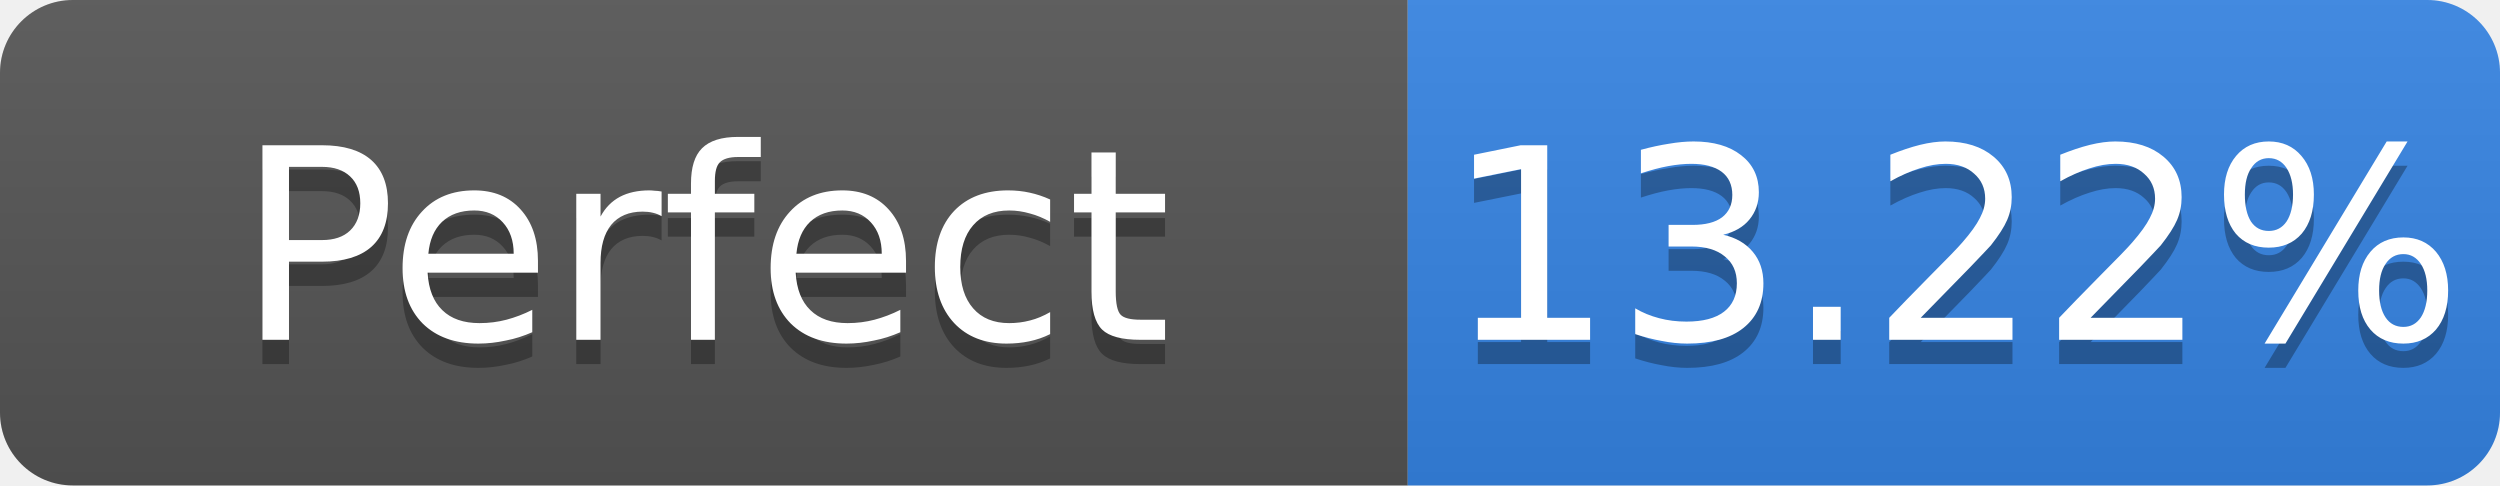
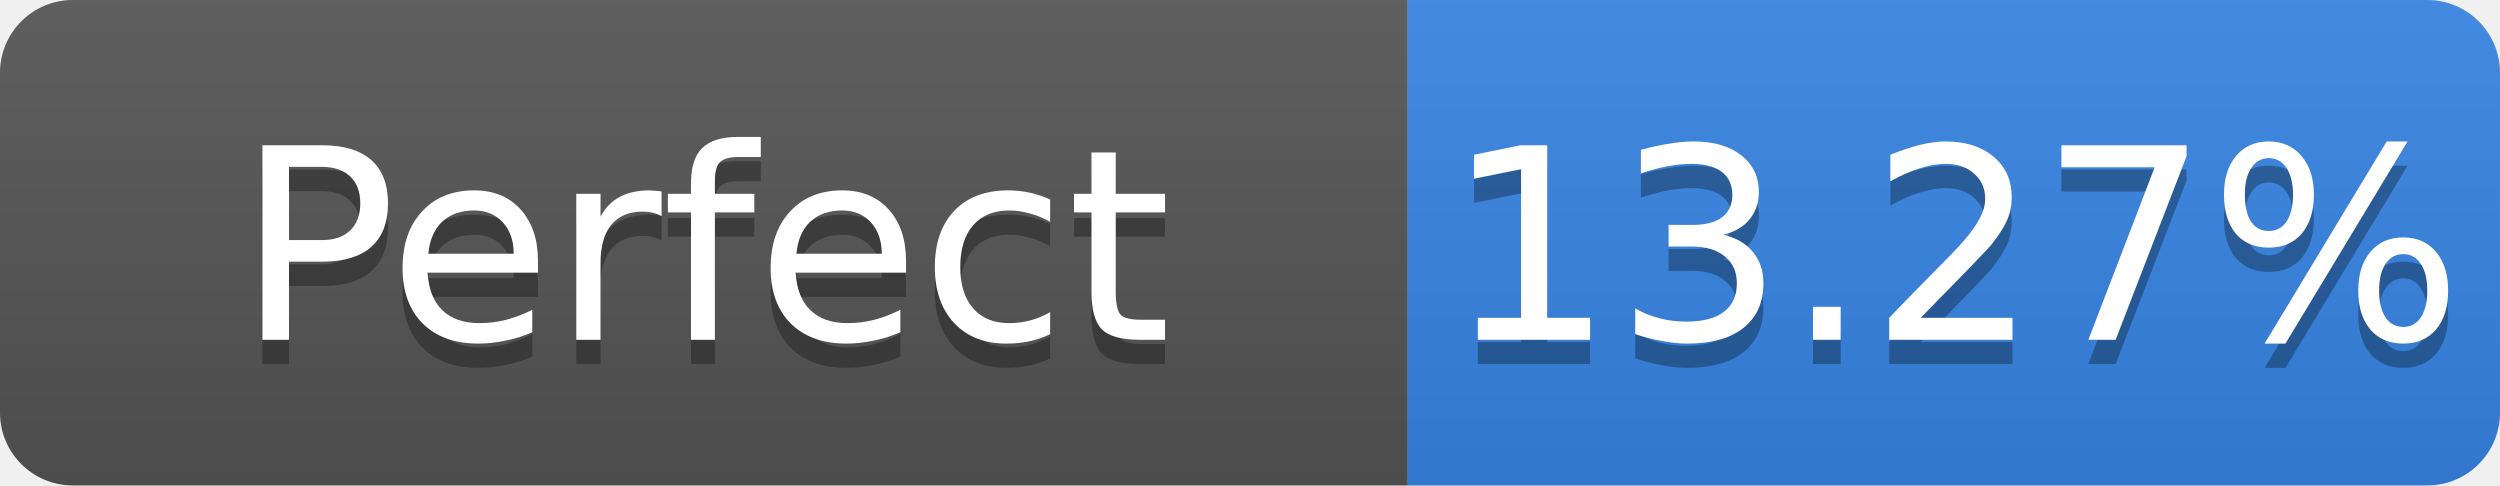
- <svg xmlns="http://www.w3.org/2000/svg" width="103" height="20" role="img" aria-label="Perfect: 13.22%">
+ <svg xmlns="http://www.w3.org/2000/svg" width="103" height="20" role="img" aria-label="Perfect: 13.27%">
  <linearGradient id="s" x2="0" y2="100%">
    <stop offset="0" stop-color="#bbb" stop-opacity=".1" />
    <stop offset="1" stop-opacity=".1" />
  </linearGradient>
  <clipPath id="r">
    <rect width="103" height="20" rx="3" fill="#fff" />
  </clipPath>
  <g clip-path="url(#r)">
    <rect width="58" height="20" fill="#555" />
    <rect x="58" width="45" height="20" fill="#3584e4" />
    <rect width="103" height="20" fill="url(#s)" />
  </g>
  <g fill="#fff" text-anchor="middle" font-family="Verdana,Geneva,DejaVu Sans,sans-serif" font-size="11">
    <text x="29.0" y="15" fill="#010101" fill-opacity=".3">Perfect</text>
    <text x="29.0" y="14">Perfect</text>
-     <text x="80.5" y="15" fill="#010101" fill-opacity=".3">13.22%</text>
-     <text x="80.5" y="14">13.22%</text>
+     <text x="80.5" y="15" fill="#010101" fill-opacity=".3">13.27%</text>
+     <text x="80.5" y="14">13.27%</text>
  </g>
</svg>
